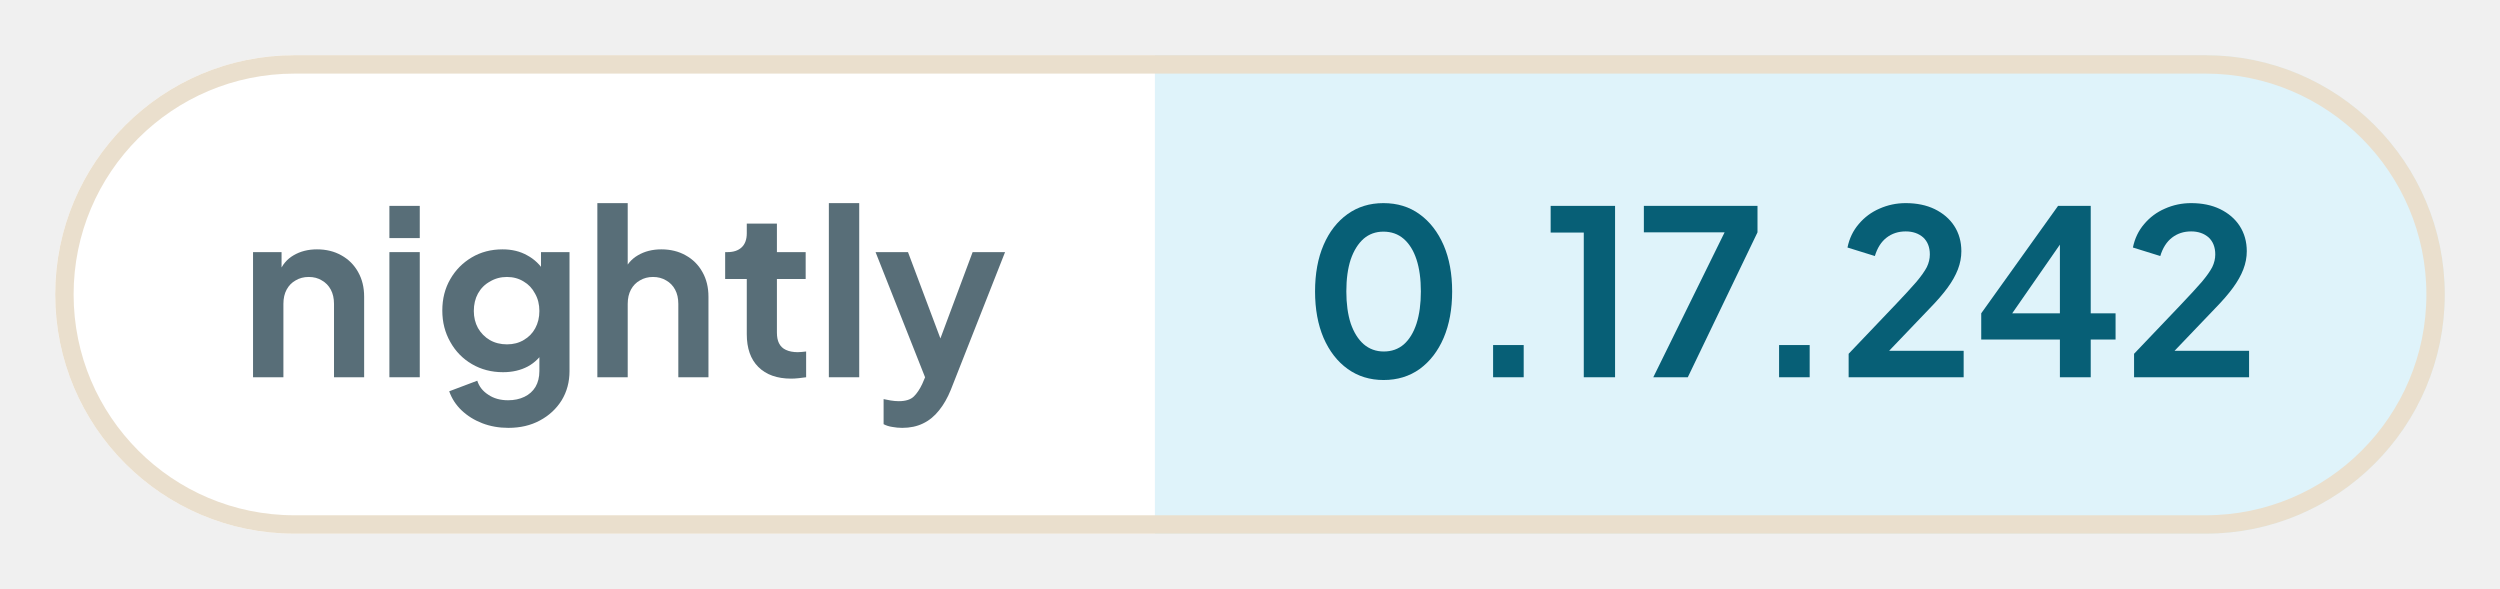
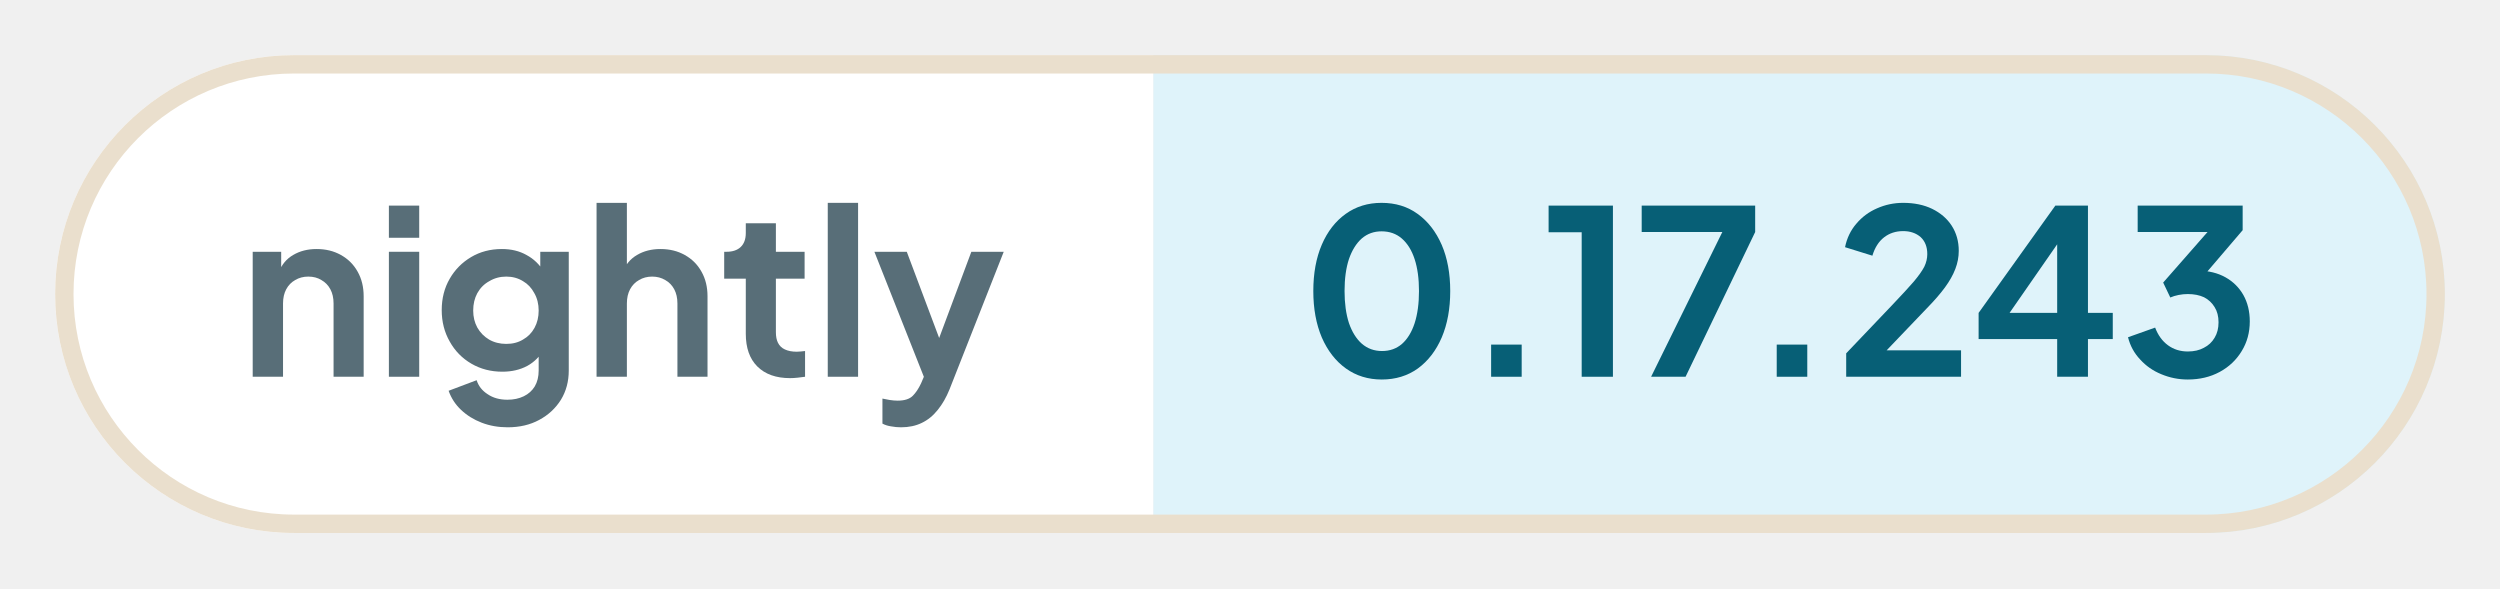
- <svg xmlns="http://www.w3.org/2000/svg" width="135.85" height="32" viewBox="0 0 135.85 32" role="img" aria-label="nightly: 0.17.242">
+ <svg xmlns="http://www.w3.org/2000/svg" width="136.03" height="32" viewBox="0 0 136.03 32" role="img" aria-label="nightly: 0.17.243">
  <defs>
    <clipPath id="pill">
-       <rect x="3" y="3" width="129.85" height="26" rx="13" />
+       <rect x="3" y="3" width="130.03" height="26" rx="13" />
    </clipPath>
  </defs>
  <g clip-path="url(#pill)">
    <rect x="3" y="3" width="59.76" height="26" fill="#ffffff" />
-     <rect x="62.76" y="3" width="70.09" height="26" fill="#dff3fa" />
+     <rect x="62.76" y="3" width="70.26" height="26" fill="#dff3fa" />
  </g>
-   <rect x="3.5" y="3.5" width="128.85" height="25" rx="12.5" fill="none" stroke="#eadfcd" />
+   <rect x="3.5" y="3.5" width="129.03" height="25" rx="12.5" fill="none" stroke="#eadfcd" />
  <g fill="#586e78">
    <path transform="translate(13 20.5) scale(0.0125)" d="M60 0V-544H184V-436L174 -456Q193 -505 236 -530Q280 -556 338 -556Q398 -556 444 -530Q491 -504 517 -457Q543 -411 543 -350V0H412V-319Q412 -355 398 -381Q384 -407 359 -421Q335 -436 302 -436Q270 -436 245 -421Q220 -407 206 -381Q192 -355 192 -319V0Z" />
    <path transform="translate(20.41 20.5) scale(0.0125)" d="M60 0V-544H192V0ZM60 -605V-745H192V-605Z" />
    <path transform="translate(23.56 20.5) scale(0.0125)" d="M325 220Q264 220 212 200Q160 180 122 144Q85 109 68 61L190 15Q202 53 238 76Q273 100 324 100Q364 100 395 85Q426 70 443 42Q460 13 460 -27V-150L484 -121Q456 -72 410 -47Q363 -22 302 -22Q227 -22 167 -57Q107 -92 73 -153Q38 -214 38 -290Q38 -367 73 -427Q107 -486 166 -521Q225 -556 300 -556Q361 -556 407 -530Q454 -505 484 -456L467 -424V-544H591V-27Q591 44 557 100Q522 156 462 188Q403 220 325 220ZM319 -143Q361 -143 392 -162Q424 -180 442 -213Q460 -246 460 -288Q460 -331 441 -364Q423 -398 392 -416Q360 -436 319 -436Q278 -436 245 -416Q212 -398 193 -364Q175 -331 175 -288Q175 -247 193 -214Q212 -181 244 -162Q277 -143 319 -143Z" />
    <path transform="translate(31.71 20.5) scale(0.0125)" d="M60 0V-757H192V-436L174 -456Q193 -505 236 -530Q280 -556 338 -556Q398 -556 444 -530Q491 -504 517 -457Q543 -411 543 -350V0H412V-319Q412 -355 398 -381Q384 -407 359 -421Q334 -436 302 -436Q270 -436 245 -421Q220 -407 206 -381Q192 -355 192 -319V0Z" />
    <path transform="translate(39.13 20.5) scale(0.0125)" d="M309 6Q217 6 166 -45Q116 -95 116 -187V-427H22V-544H32Q72 -544 94 -565Q116 -586 116 -626V-668H247V-544H372V-427H247V-194Q247 -166 256 -148Q266 -128 286 -119Q307 -109 338 -109Q346 -109 355 -110Q365 -111 374 -112V0Q360 2 342 4Q324 6 309 6Z" />
    <path transform="translate(44.29 20.5) scale(0.0125)" d="M60 0V-757H192V0Z" />
    <path transform="translate(47.44 20.5) scale(0.0125)" d="M127 220Q105 220 84 216Q63 213 46 204V95Q59 98 77 101Q96 104 112 104Q157 104 178 83Q198 63 214 29L250 -55L248 55L11 -544H152L318 -102H268L433 -544H574L338 55Q317 107 287 144Q257 182 217 201Q178 220 127 220Z" />
  </g>
  <g fill="#075f76">
    <path transform="translate(70.76 20.5) scale(0.0125)" d="M354 12Q265 12 198 -36Q131 -84 93 -171Q56 -258 56 -373Q56 -489 93 -575Q130 -661 197 -709Q264 -757 353 -757Q444 -757 510 -709Q577 -661 615 -574Q652 -488 652 -373Q652 -258 615 -171Q578 -85 511 -36Q444 12 354 12ZM355 -112Q406 -112 442 -143Q478 -175 497 -233Q516 -292 516 -373Q516 -454 497 -512Q478 -570 441 -602Q405 -633 353 -633Q303 -633 267 -602Q231 -570 211 -512Q192 -454 192 -373Q192 -293 211 -234Q231 -176 267 -144Q304 -112 355 -112Z" />
    <path transform="translate(79.61 20.5) scale(0.0125)" d="M122 0V-140H255V0Z" />
    <path transform="translate(83.9 20.5) scale(0.0125)" d="M173 0V-629H29V-745H309V0Z" />
    <path transform="translate(88.94 20.5) scale(0.0125)" d="M72 0 382 -630H31V-745H525V-630L222 0Z" />
    <path transform="translate(95.15 20.5) scale(0.0125)" d="M122 0V-140H255V0Z" />
    <path transform="translate(99.88 20.5) scale(0.0125)" d="M46 0V-102L248 -314Q308 -377 340 -414Q372 -452 386 -479Q399 -506 399 -534Q399 -581 370 -608Q340 -634 294 -634Q246 -634 211 -607Q176 -580 160 -527L41 -564Q53 -623 90 -666Q127 -710 180 -733Q234 -757 294 -757Q366 -757 420 -731Q475 -704 505 -658Q536 -610 536 -548Q536 -508 521 -469Q506 -430 476 -389Q446 -348 398 -299L222 -115H546V0Z" />
    <path transform="translate(107.21 20.5) scale(0.0125)" d="M378 0V-164H36V-278L370 -745H512V-278H620V-164H512V0ZM136 -228 112 -278H378V-638L413 -627Z" />
-     <path transform="translate(115.39 20.5) scale(0.0125)" d="M46 0V-102L248 -314Q308 -377 340 -414Q372 -452 386 -479Q399 -506 399 -534Q399 -581 370 -608Q340 -634 294 -634Q246 -634 211 -607Q176 -580 160 -527L41 -564Q53 -623 90 -666Q127 -710 180 -733Q234 -757 294 -757Q366 -757 420 -731Q475 -704 505 -658Q536 -610 536 -548Q536 -508 521 -469Q506 -430 476 -389Q446 -348 398 -299L222 -115H546V0Z" />
+     <path transform="translate(115.39 20.5) scale(0.0125)" d="M292 12Q232 12 177 -11Q123 -33 85 -75Q46 -116 32 -172L150 -214Q169 -164 206 -137Q243 -110 292 -110Q333 -110 362 -126Q392 -141 409 -170Q426 -198 426 -237Q426 -276 409 -303Q392 -331 363 -346Q333 -360 292 -360Q272 -360 252 -356Q232 -352 216 -345L185 -410L378 -630H74V-745H531V-638L337 -411L338 -462Q406 -461 456 -433Q506 -405 534 -356Q562 -306 562 -241Q562 -169 527 -112Q492 -54 431 -21Q370 12 292 12Z" />
  </g>
</svg>
